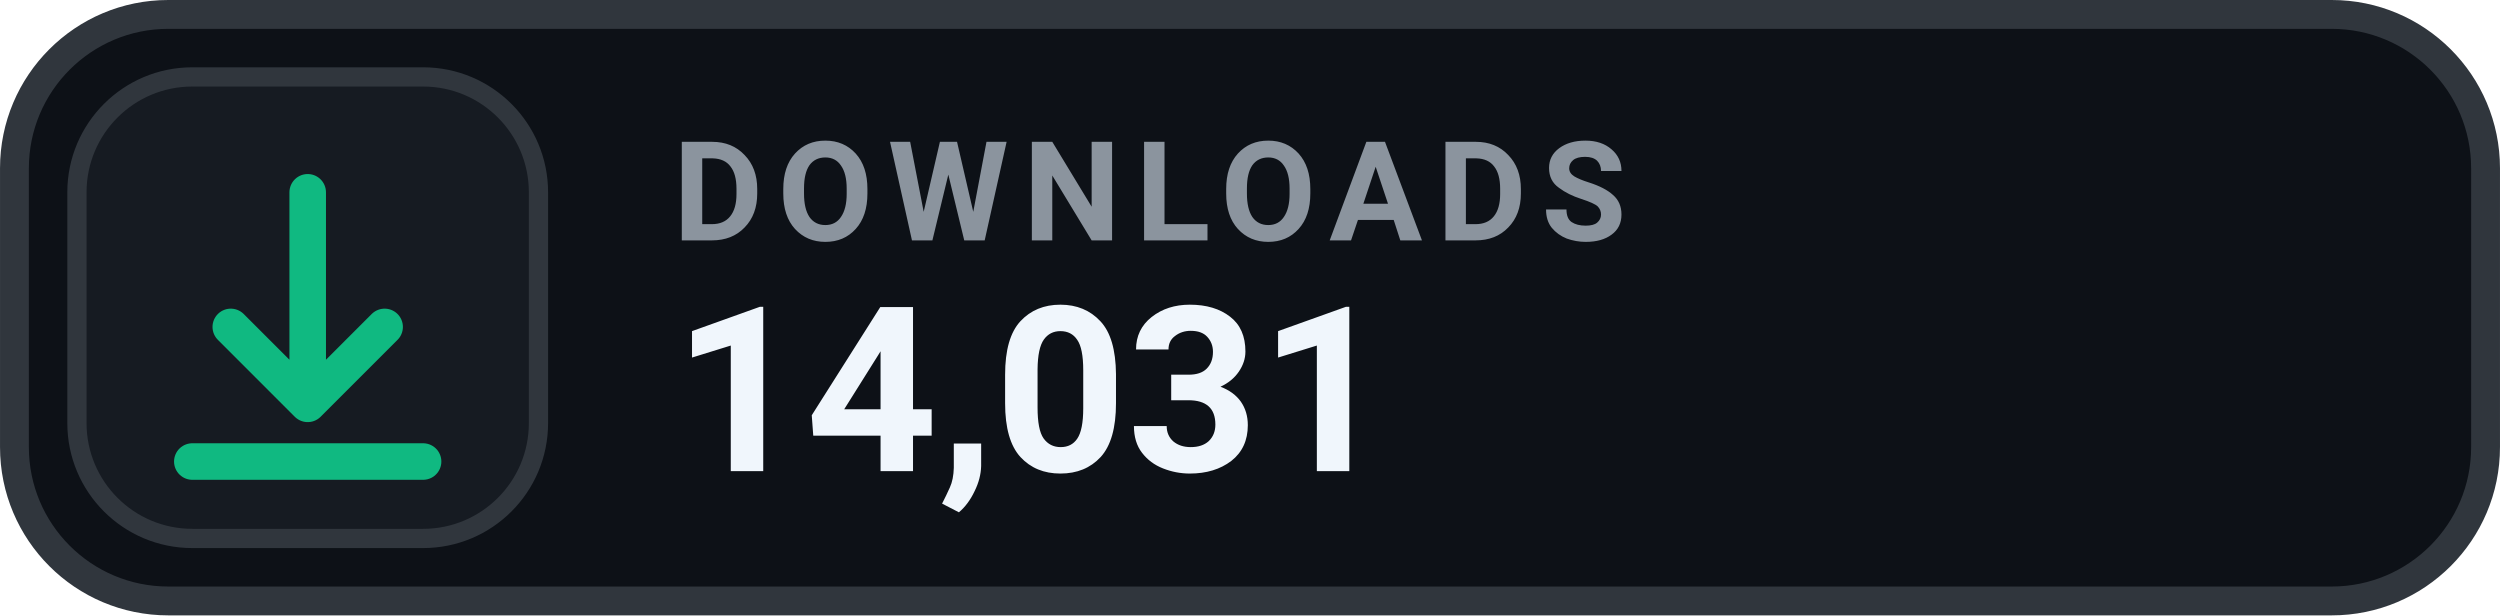
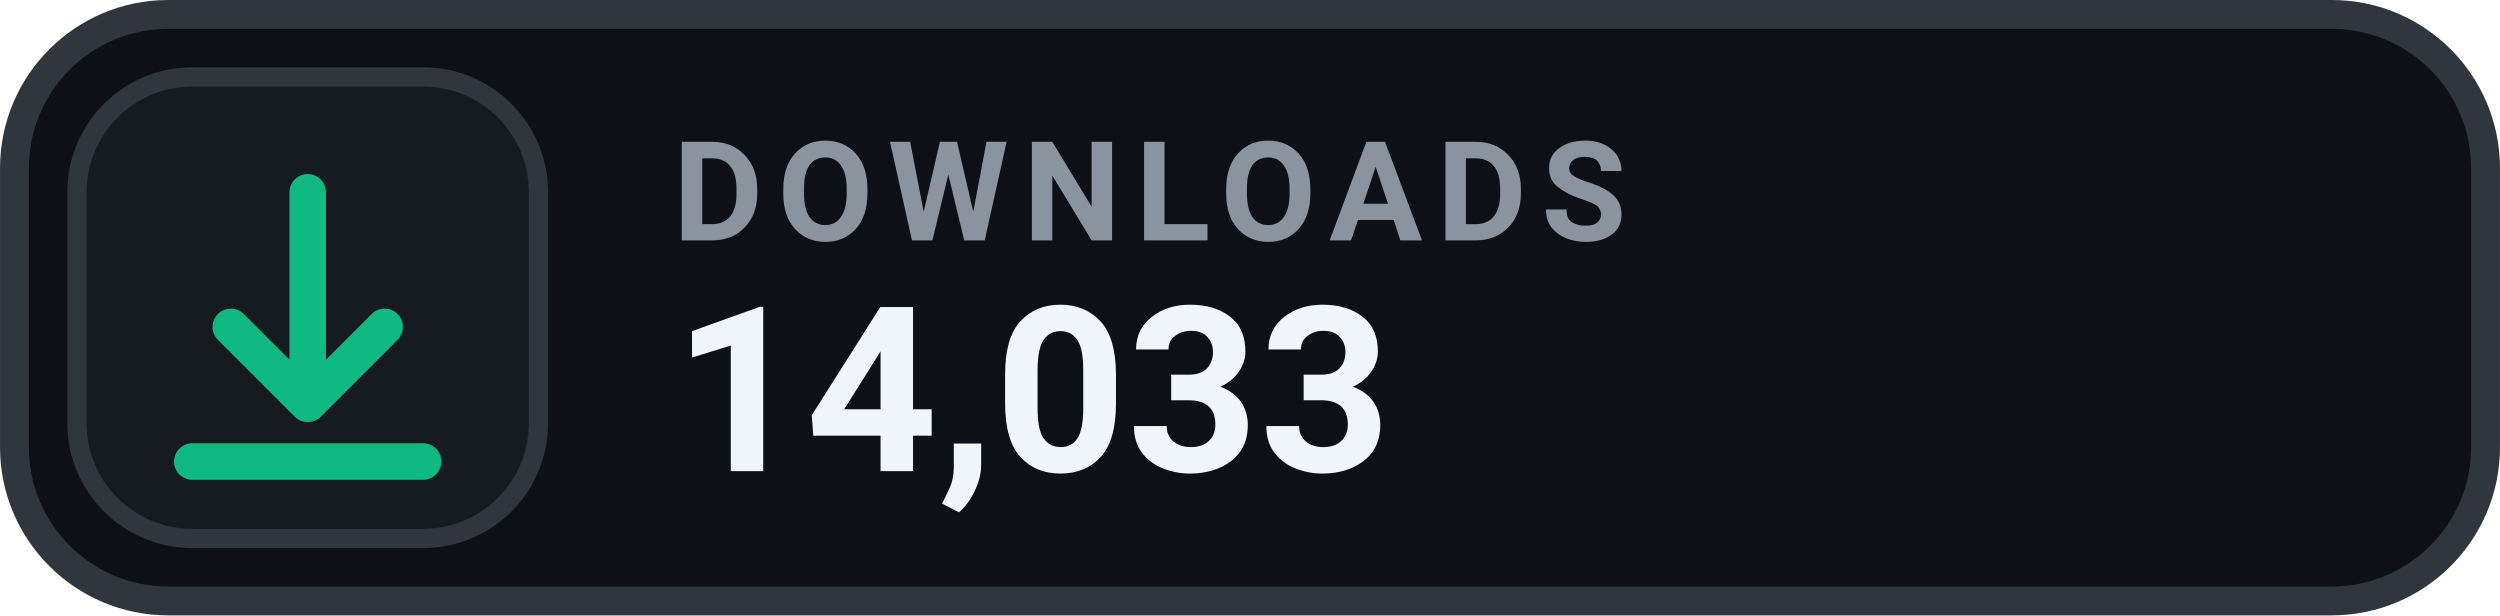
- <svg xmlns="http://www.w3.org/2000/svg" width="126" height="31.015" viewBox="0 0 130 32" role="img" aria-label="DOWNLOADS 14,031">
+ <svg xmlns="http://www.w3.org/2000/svg" width="126" height="31.015" viewBox="0 0 130 32" role="img" aria-label="DOWNLOADS 14,033">
  <rect x=".75" y=".75" width="128.5" height="30.5" rx="8" fill="#0D1117" stroke="#30363D" stroke-width="1.5" />
  <rect x="4" y="4" width="24" height="24" rx="6" fill="#161B22" stroke="#30363D" stroke-width="1" />
  <g transform="translate(16 16)" style="color:#10B981;">
    <path d="M0 -6 v11 m0 0 l4 -4 m-4 4 l-4 -4 M-6 8 h12" fill="none" stroke="currentColor" stroke-width="1.9" stroke-linecap="round" stroke-linejoin="round" />
  </g>
  <text x="35" y="12.5" fill="#8B949E" font-family="-apple-system,BlinkMacSystemFont,'Segoe UI',Roboto,Helvetica,Arial,sans-serif" font-size="7.2" font-weight="700" letter-spacing=".75">DOWNLOADS</text>
-   <text x="35" y="24.5" fill="#F0F6FC" font-family="-apple-system,BlinkMacSystemFont,'Segoe UI',Roboto,Helvetica,Arial,sans-serif" font-size="12" font-weight="700">14,031</text>
+   <text x="35" y="24.5" fill="#F0F6FC" font-family="-apple-system,BlinkMacSystemFont,'Segoe UI',Roboto,Helvetica,Arial,sans-serif" font-size="12" font-weight="700">14,033</text>
</svg>
